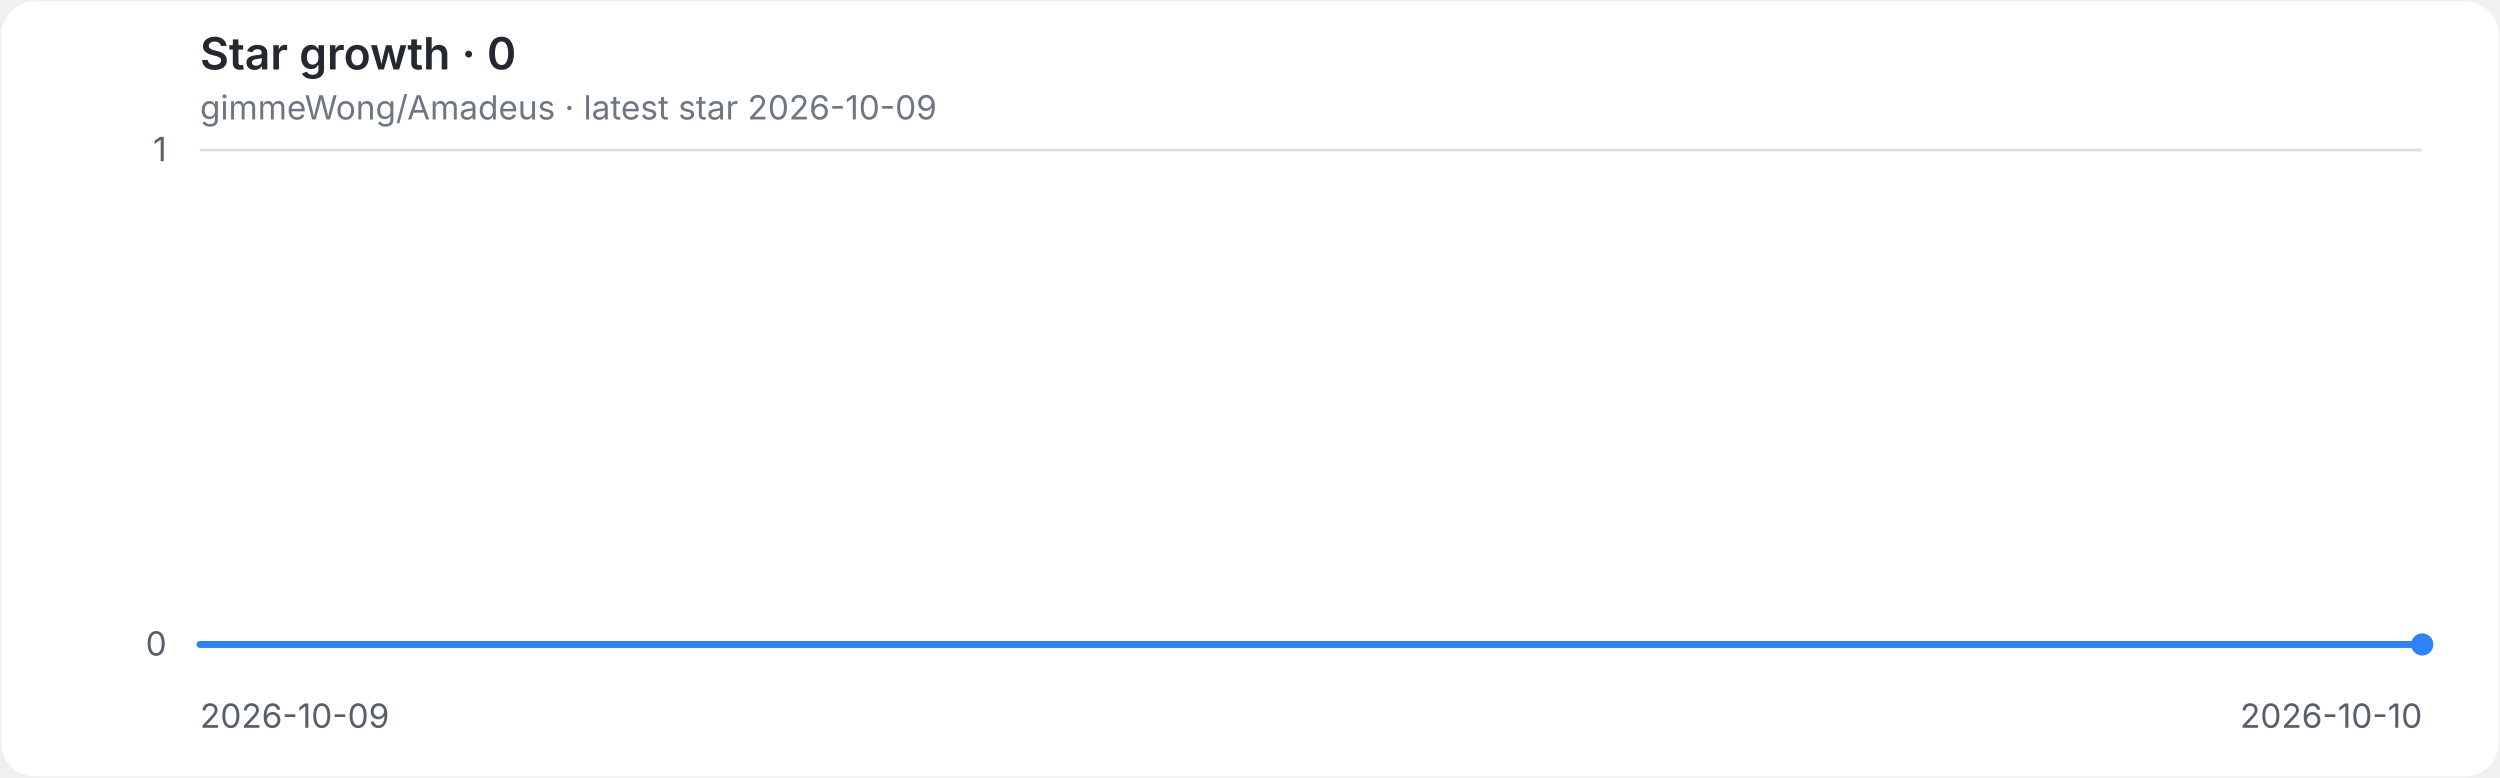
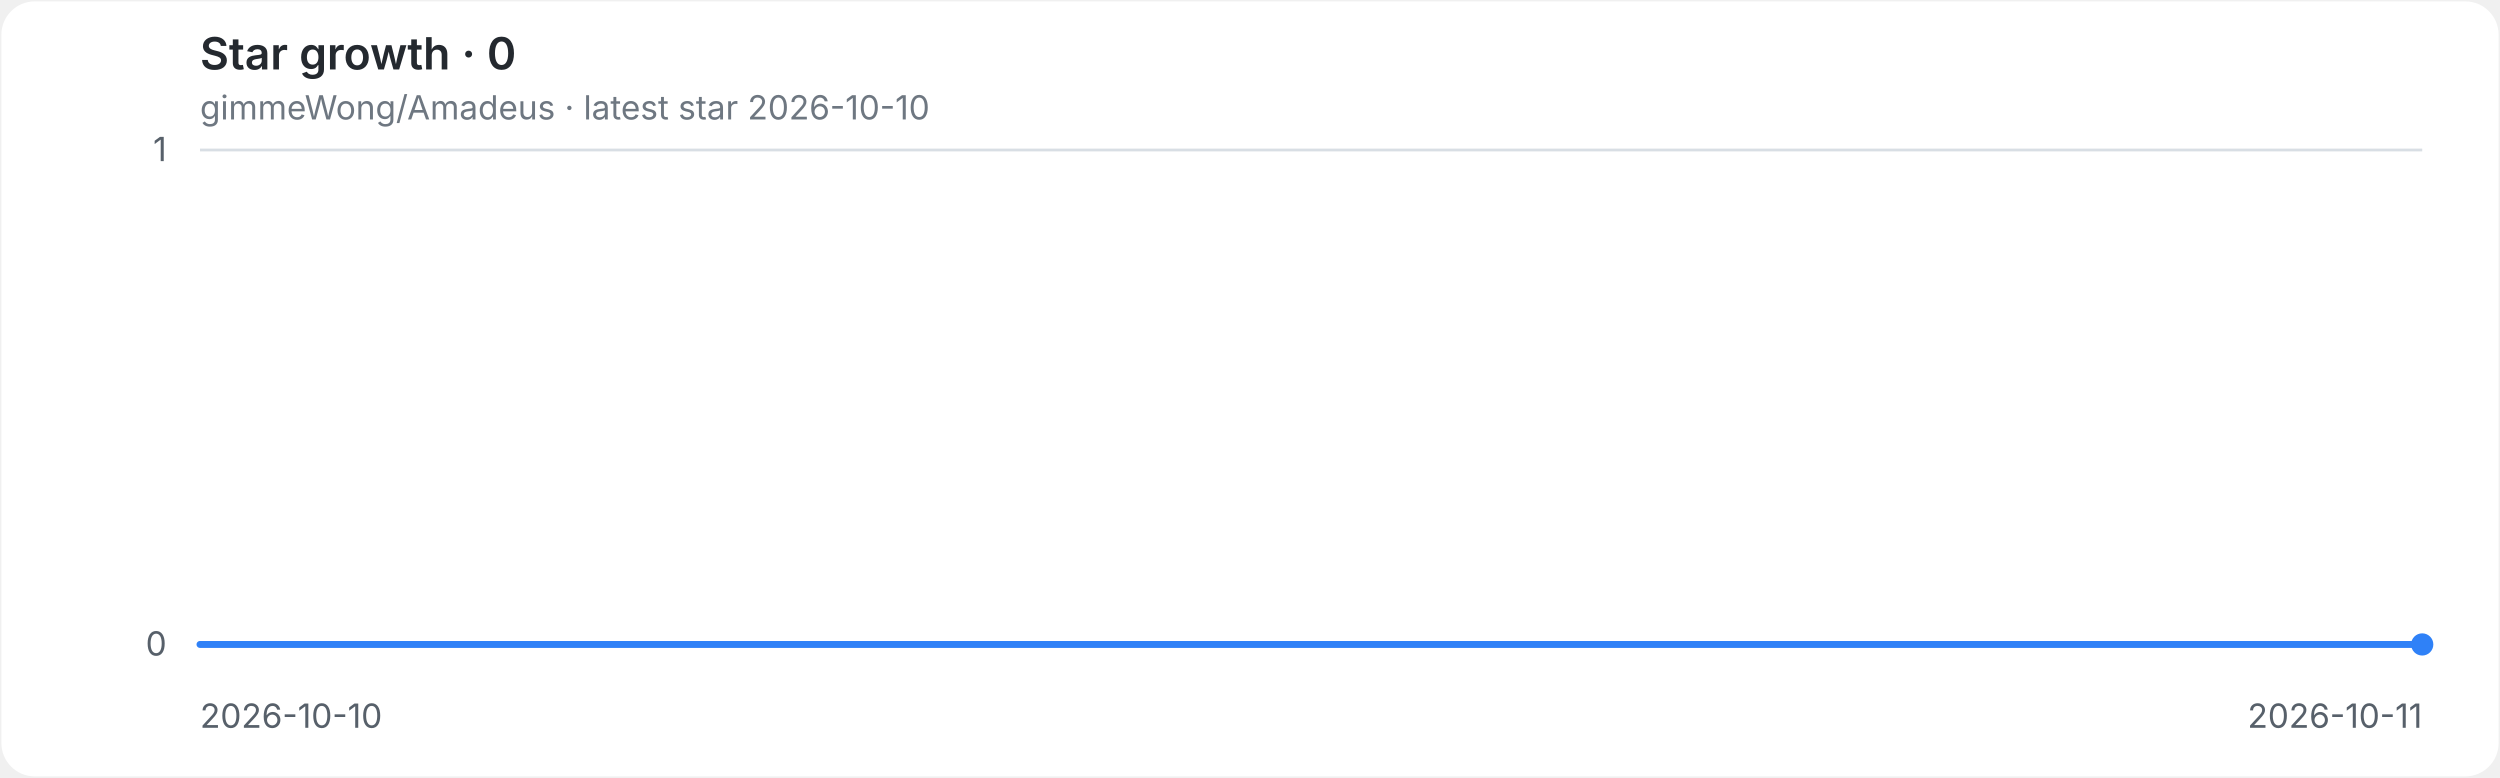
<svg xmlns="http://www.w3.org/2000/svg" role="img" aria-labelledby="title desc" viewBox="0 0 900 280">
  <style>
.background{fill:#ffffff}.grid{stroke:#d8dee4;stroke-width:1}.axis{fill:#57606a;font:12px -apple-system,BlinkMacSystemFont,'Segoe UI',sans-serif}.heading{fill:#24292f;font:600 16px -apple-system,BlinkMacSystemFont,'Segoe UI',sans-serif}.meta{fill:#6e7781;font:12px -apple-system,BlinkMacSystemFont,'Segoe UI',sans-serif}.line{fill:none;stroke:#2f81f7;stroke-width:2.5;stroke-linecap:round;stroke-linejoin:round}.endpoint{fill:#2f81f7}
@media(prefers-color-scheme:dark){.background{fill:#0d1117}.grid{stroke:#30363d}.axis{fill:#8b949e}.heading{fill:#e6edf3}.meta{fill:#8b949e}.line{stroke:#58a6ff}.endpoint{fill:#58a6ff}}
</style>
  <rect class="background" x="0.5" y="0.5" width="899" height="279" rx="12" />
  <text class="heading" x="72" y="25">Star growth · 0</text>
-   <text class="meta" x="72" y="43">gimmeWong/Amadeus · latest star 2026-10-09</text>
+   <text class="meta" x="72" y="43">gimmeWong/Amadeus · latest star 2026-10-10</text>
  <line class="grid" x1="72" y1="232.0" x2="872" y2="232.0" />
  <text class="axis" x="60" y="236.0" text-anchor="end">0</text>
  <line class="grid" x1="72" y1="54.0" x2="872" y2="54.0" />
  <text class="axis" x="60" y="58.0" text-anchor="end">1</text>
-   <text class="axis" x="72.0" y="262" text-anchor="start">2026-10-09</text>
-   <text class="axis" x="872.0" y="262" text-anchor="end">2026-10-10</text>
+   <text class="axis" x="72.0" y="262" text-anchor="start">2026-10-10</text>
+   <text class="axis" x="872.0" y="262" text-anchor="end">2026-10-11</text>
  <path class="line" d="M 72.0 232.0 H 872.0" />
  <circle class="endpoint" cx="872.0" cy="232.0" r="4" />
</svg>
